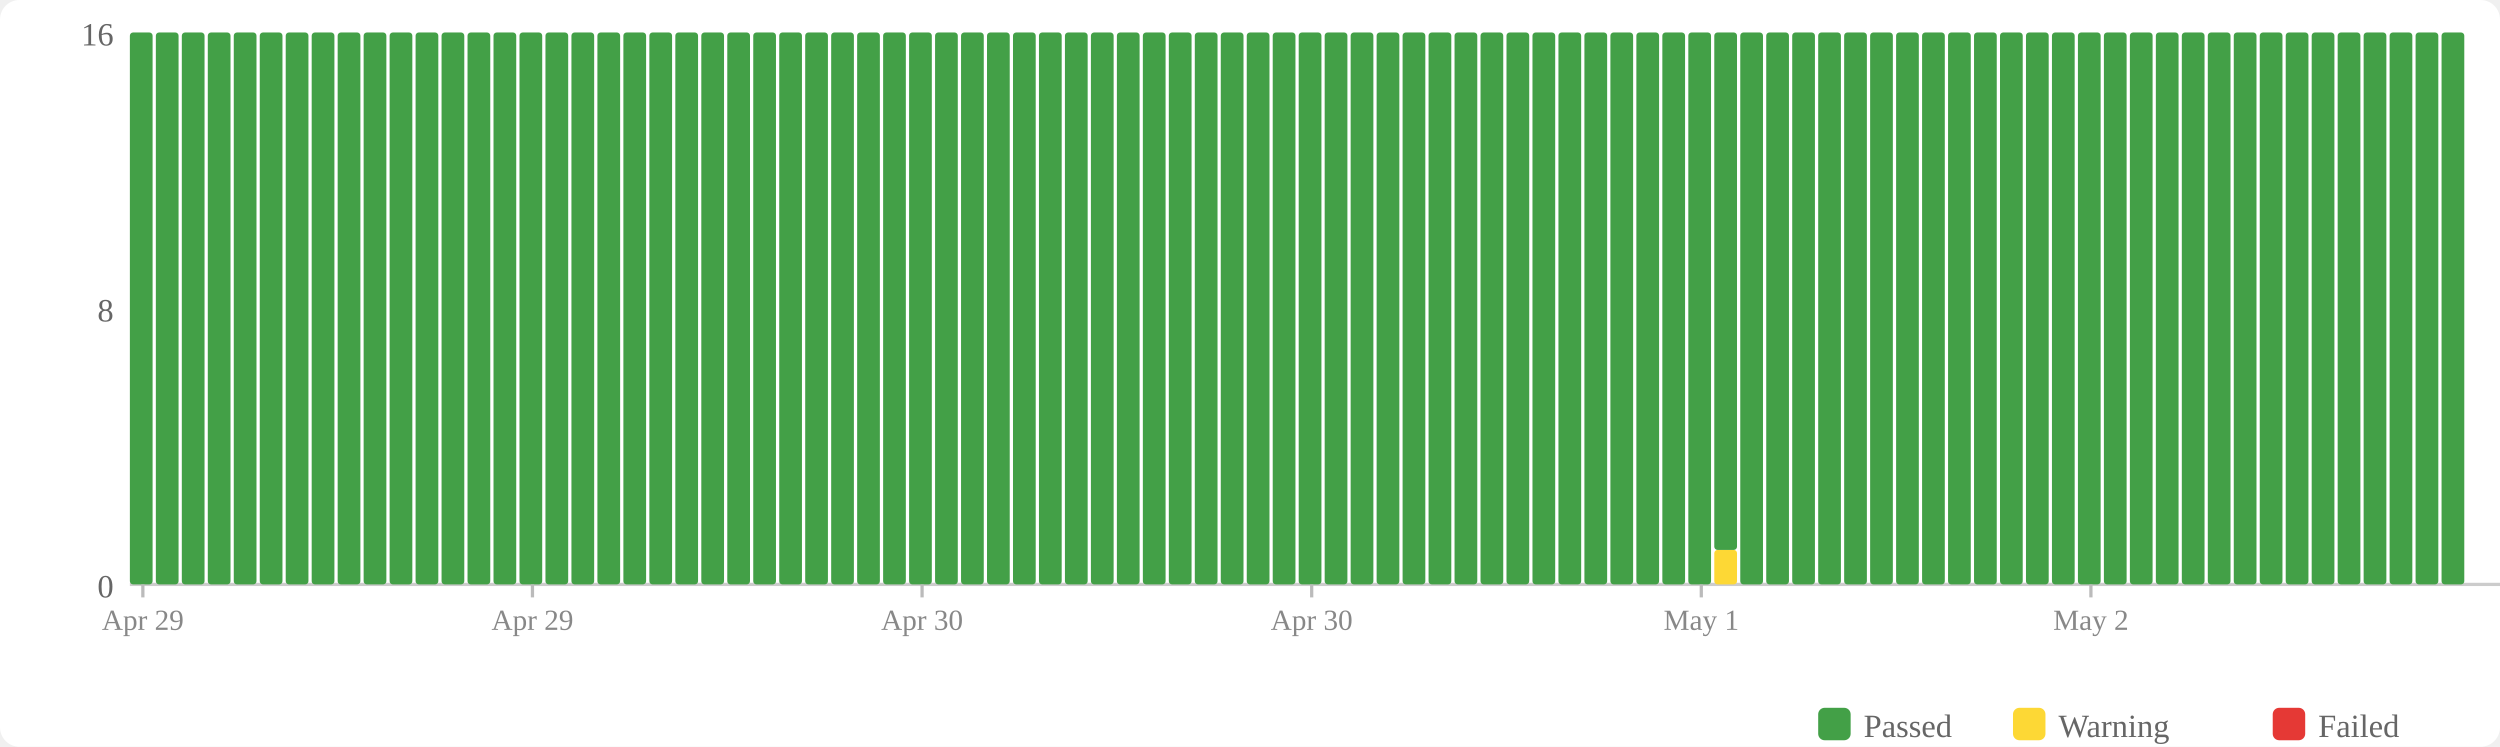
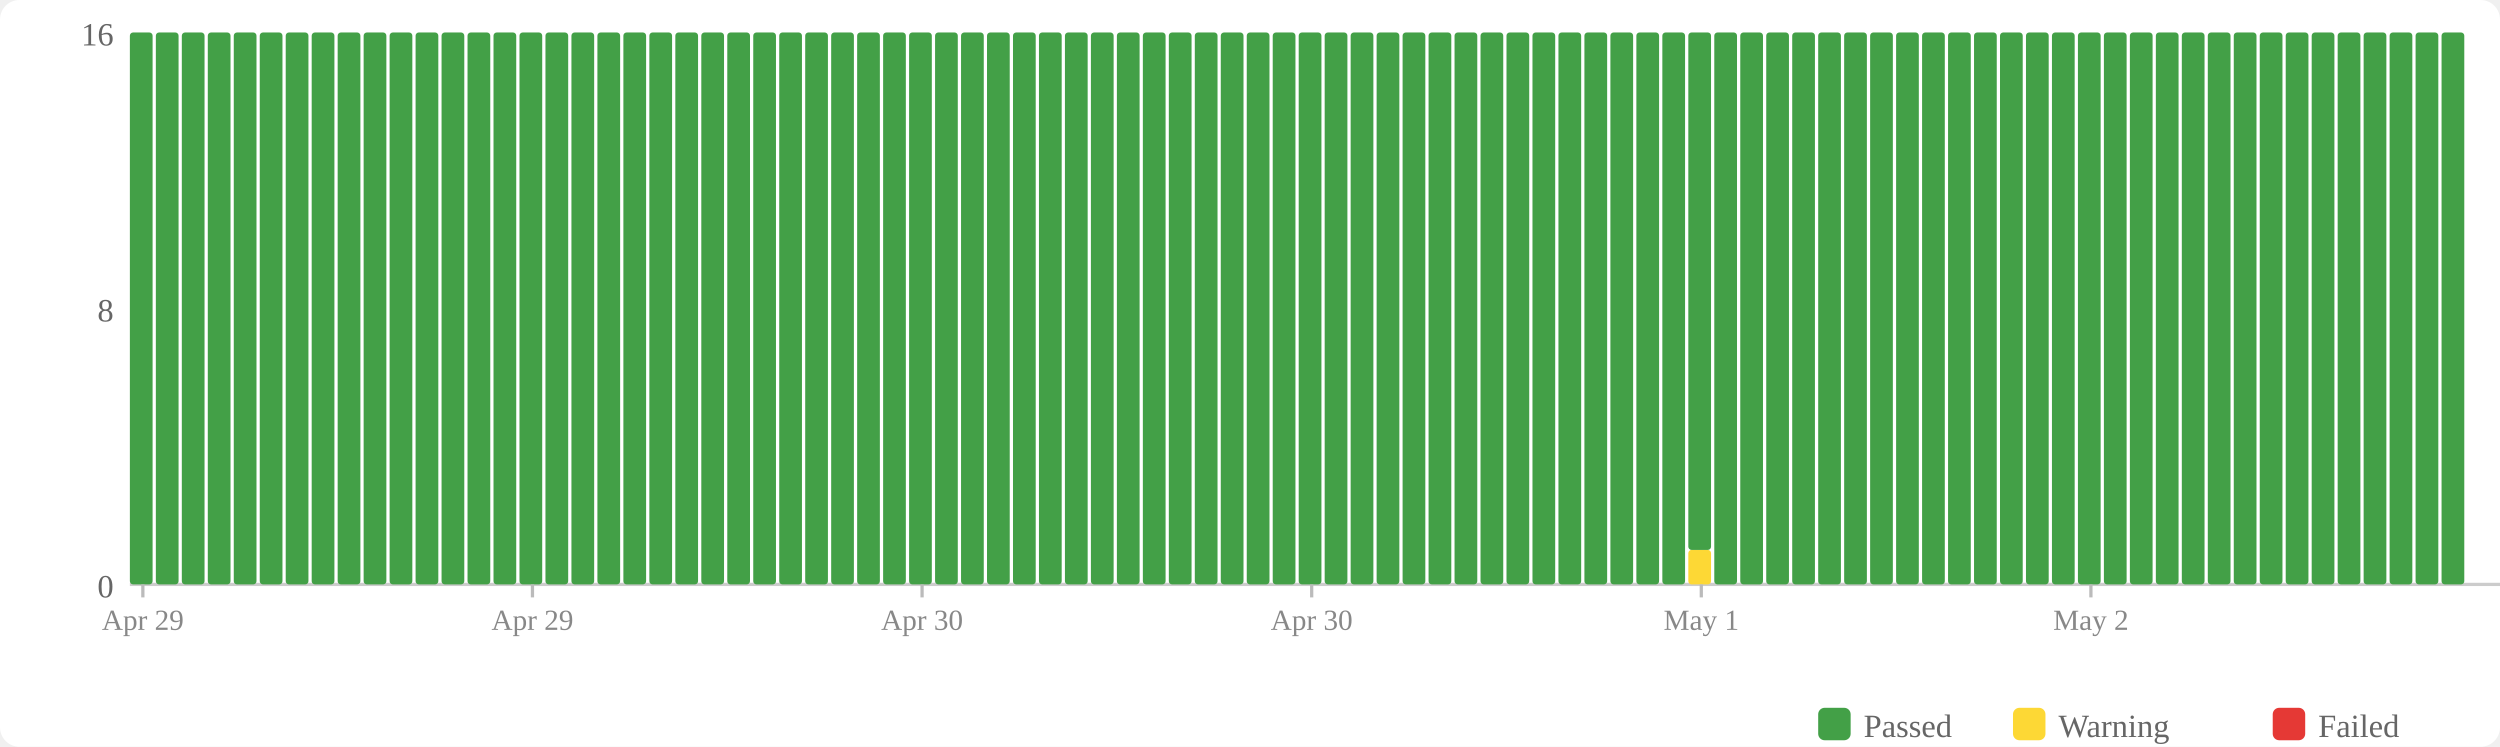
<svg xmlns="http://www.w3.org/2000/svg" width="770" height="230" viewBox="0 0 770 230">
  <rect width="770" height="230" fill="#fff" rx="6" />
  <rect x="560" y="218" width="10" height="10" fill="#43a047" rx="2" />
  <text x="574" y="227" font-size="10" fill="#666">Passed</text>
  <rect x="620" y="218" width="10" height="10" fill="#fdd835" rx="2" />
  <text x="634" y="227" font-size="10" fill="#666">Warning</text>
  <rect x="700" y="218" width="10" height="10" fill="#e53935" rx="2" />
  <text x="714" y="227" font-size="10" fill="#666">Failed</text>
  <text x="35" y="184" text-anchor="end" font-size="10" fill="#666">0</text>
  <text x="35" y="99" text-anchor="end" font-size="10" fill="#666">8</text>
  <text x="35" y="14" text-anchor="end" font-size="10" fill="#666">16</text>
  <line x1="40" y1="180" x2="770" y2="180" stroke="#ccc" stroke-width="1" />
  <rect x="40" y="10" width="7" height="170" fill="#43a047" rx="1" />
  <rect x="48" y="10" width="7" height="170" fill="#43a047" rx="1" />
  <rect x="56" y="10" width="7" height="170" fill="#43a047" rx="1" />
  <rect x="64" y="10" width="7" height="170" fill="#43a047" rx="1" />
  <rect x="72" y="10" width="7" height="170" fill="#43a047" rx="1" />
  <rect x="80" y="10" width="7" height="170" fill="#43a047" rx="1" />
  <rect x="88" y="10" width="7" height="170" fill="#43a047" rx="1" />
  <rect x="96" y="10" width="7" height="170" fill="#43a047" rx="1" />
  <rect x="104" y="10" width="7" height="170" fill="#43a047" rx="1" />
  <rect x="112" y="10" width="7" height="170" fill="#43a047" rx="1" />
  <rect x="120" y="10" width="7" height="170" fill="#43a047" rx="1" />
  <rect x="128" y="10" width="7" height="170" fill="#43a047" rx="1" />
  <rect x="136" y="10" width="7" height="170" fill="#43a047" rx="1" />
  <rect x="144" y="10" width="7" height="170" fill="#43a047" rx="1" />
  <rect x="152" y="10" width="7" height="170" fill="#43a047" rx="1" />
  <rect x="160" y="10" width="7" height="170" fill="#43a047" rx="1" />
  <rect x="168" y="10" width="7" height="170" fill="#43a047" rx="1" />
  <rect x="176" y="10" width="7" height="170" fill="#43a047" rx="1" />
  <rect x="184" y="10" width="7" height="170" fill="#43a047" rx="1" />
  <rect x="192" y="10" width="7" height="170" fill="#43a047" rx="1" />
  <rect x="200" y="10" width="7" height="170" fill="#43a047" rx="1" />
  <rect x="208" y="10" width="7" height="170" fill="#43a047" rx="1" />
  <rect x="216" y="10" width="7" height="170" fill="#43a047" rx="1" />
  <rect x="224" y="10" width="7" height="170" fill="#43a047" rx="1" />
  <rect x="232" y="10" width="7" height="170" fill="#43a047" rx="1" />
  <rect x="240" y="10" width="7" height="170" fill="#43a047" rx="1" />
  <rect x="248" y="10" width="7" height="170" fill="#43a047" rx="1" />
  <rect x="256" y="10" width="7" height="170" fill="#43a047" rx="1" />
  <rect x="264" y="10" width="7" height="170" fill="#43a047" rx="1" />
  <rect x="272" y="10" width="7" height="170" fill="#43a047" rx="1" />
  <rect x="280" y="10" width="7" height="170" fill="#43a047" rx="1" />
  <rect x="288" y="10" width="7" height="170" fill="#43a047" rx="1" />
  <rect x="296" y="10" width="7" height="170" fill="#43a047" rx="1" />
  <rect x="304" y="10" width="7" height="170" fill="#43a047" rx="1" />
  <rect x="312" y="10" width="7" height="170" fill="#43a047" rx="1" />
  <rect x="320" y="10" width="7" height="170" fill="#43a047" rx="1" />
  <rect x="328" y="10" width="7" height="170" fill="#43a047" rx="1" />
  <rect x="336" y="10" width="7" height="170" fill="#43a047" rx="1" />
  <rect x="344" y="10" width="7" height="170" fill="#43a047" rx="1" />
  <rect x="352" y="10" width="7" height="170" fill="#43a047" rx="1" />
  <rect x="360" y="10" width="7" height="170" fill="#43a047" rx="1" />
  <rect x="368" y="10" width="7" height="170" fill="#43a047" rx="1" />
  <rect x="376" y="10" width="7" height="170" fill="#43a047" rx="1" />
  <rect x="384" y="10" width="7" height="170" fill="#43a047" rx="1" />
  <rect x="392" y="10" width="7" height="170" fill="#43a047" rx="1" />
  <rect x="400" y="10" width="7" height="170" fill="#43a047" rx="1" />
  <rect x="408" y="10" width="7" height="170" fill="#43a047" rx="1" />
  <rect x="416" y="10" width="7" height="170" fill="#43a047" rx="1" />
  <rect x="424" y="10" width="7" height="170" fill="#43a047" rx="1" />
  <rect x="432" y="10" width="7" height="170" fill="#43a047" rx="1" />
  <rect x="440" y="10" width="7" height="170" fill="#43a047" rx="1" />
  <rect x="448" y="10" width="7" height="170" fill="#43a047" rx="1" />
  <rect x="456" y="10" width="7" height="170" fill="#43a047" rx="1" />
  <rect x="464" y="10" width="7" height="170" fill="#43a047" rx="1" />
  <rect x="472" y="10" width="7" height="170" fill="#43a047" rx="1" />
  <rect x="480" y="10" width="7" height="170" fill="#43a047" rx="1" />
  <rect x="488" y="10" width="7" height="170" fill="#43a047" rx="1" />
  <rect x="496" y="10" width="7" height="170" fill="#43a047" rx="1" />
  <rect x="504" y="10" width="7" height="170" fill="#43a047" rx="1" />
  <rect x="512" y="10" width="7" height="170" fill="#43a047" rx="1" />
-   <rect x="520" y="10" width="7" height="170" fill="#43a047" rx="1" />
-   <rect x="528" y="169.375" width="7" height="10.625" fill="#fdd835" rx="1" />
-   <rect x="528" y="10" width="7" height="159.375" fill="#43a047" rx="1" />
+   <rect x="520" y="169.375" width="7" height="10.625" fill="#fdd835" rx="1" />
+   <rect x="520" y="10" width="7" height="159.375" fill="#43a047" rx="1" />
+   <rect x="528" y="10" width="7" height="170" fill="#43a047" rx="1" />
  <rect x="536" y="10" width="7" height="170" fill="#43a047" rx="1" />
  <rect x="544" y="10" width="7" height="170" fill="#43a047" rx="1" />
  <rect x="552" y="10" width="7" height="170" fill="#43a047" rx="1" />
  <rect x="560" y="10" width="7" height="170" fill="#43a047" rx="1" />
  <rect x="568" y="10" width="7" height="170" fill="#43a047" rx="1" />
  <rect x="576" y="10" width="7" height="170" fill="#43a047" rx="1" />
  <rect x="584" y="10" width="7" height="170" fill="#43a047" rx="1" />
  <rect x="592" y="10" width="7" height="170" fill="#43a047" rx="1" />
  <rect x="600" y="10" width="7" height="170" fill="#43a047" rx="1" />
  <rect x="608" y="10" width="7" height="170" fill="#43a047" rx="1" />
  <rect x="616" y="10" width="7" height="170" fill="#43a047" rx="1" />
  <rect x="624" y="10" width="7" height="170" fill="#43a047" rx="1" />
  <rect x="632" y="10" width="7" height="170" fill="#43a047" rx="1" />
  <rect x="640" y="10" width="7" height="170" fill="#43a047" rx="1" />
  <rect x="648" y="10" width="7" height="170" fill="#43a047" rx="1" />
  <rect x="656" y="10" width="7" height="170" fill="#43a047" rx="1" />
  <rect x="664" y="10" width="7" height="170" fill="#43a047" rx="1" />
  <rect x="672" y="10" width="7" height="170" fill="#43a047" rx="1" />
  <rect x="680" y="10" width="7" height="170" fill="#43a047" rx="1" />
  <rect x="688" y="10" width="7" height="170" fill="#43a047" rx="1" />
  <rect x="696" y="10" width="7" height="170" fill="#43a047" rx="1" />
  <rect x="704" y="10" width="7" height="170" fill="#43a047" rx="1" />
  <rect x="712" y="10" width="7" height="170" fill="#43a047" rx="1" />
  <rect x="720" y="10" width="7" height="170" fill="#43a047" rx="1" />
  <rect x="728" y="10" width="7" height="170" fill="#43a047" rx="1" />
  <rect x="736" y="10" width="7" height="170" fill="#43a047" rx="1" />
  <rect x="744" y="10" width="7" height="170" fill="#43a047" rx="1" />
  <rect x="752" y="10" width="7" height="170" fill="#43a047" rx="1" />
  <line x1="44.0" y1="180" x2="44.0" y2="184" stroke="#bbb" stroke-width="1" />
  <text x="44.0" y="194" text-anchor="middle" font-size="9" fill="#888">Apr 29</text>
  <line x1="164.0" y1="180" x2="164.0" y2="184" stroke="#bbb" stroke-width="1" />
  <text x="164.0" y="194" text-anchor="middle" font-size="9" fill="#888">Apr 29</text>
  <line x1="284.0" y1="180" x2="284.0" y2="184" stroke="#bbb" stroke-width="1" />
  <text x="284.0" y="194" text-anchor="middle" font-size="9" fill="#888">Apr 30</text>
  <line x1="404.0" y1="180" x2="404.0" y2="184" stroke="#bbb" stroke-width="1" />
  <text x="404.0" y="194" text-anchor="middle" font-size="9" fill="#888">Apr 30</text>
  <line x1="524.0" y1="180" x2="524.0" y2="184" stroke="#bbb" stroke-width="1" />
  <text x="524.0" y="194" text-anchor="middle" font-size="9" fill="#888">May 1</text>
  <line x1="644.0" y1="180" x2="644.0" y2="184" stroke="#bbb" stroke-width="1" />
  <text x="644.0" y="194" text-anchor="middle" font-size="9" fill="#888">May 2</text>
</svg>
